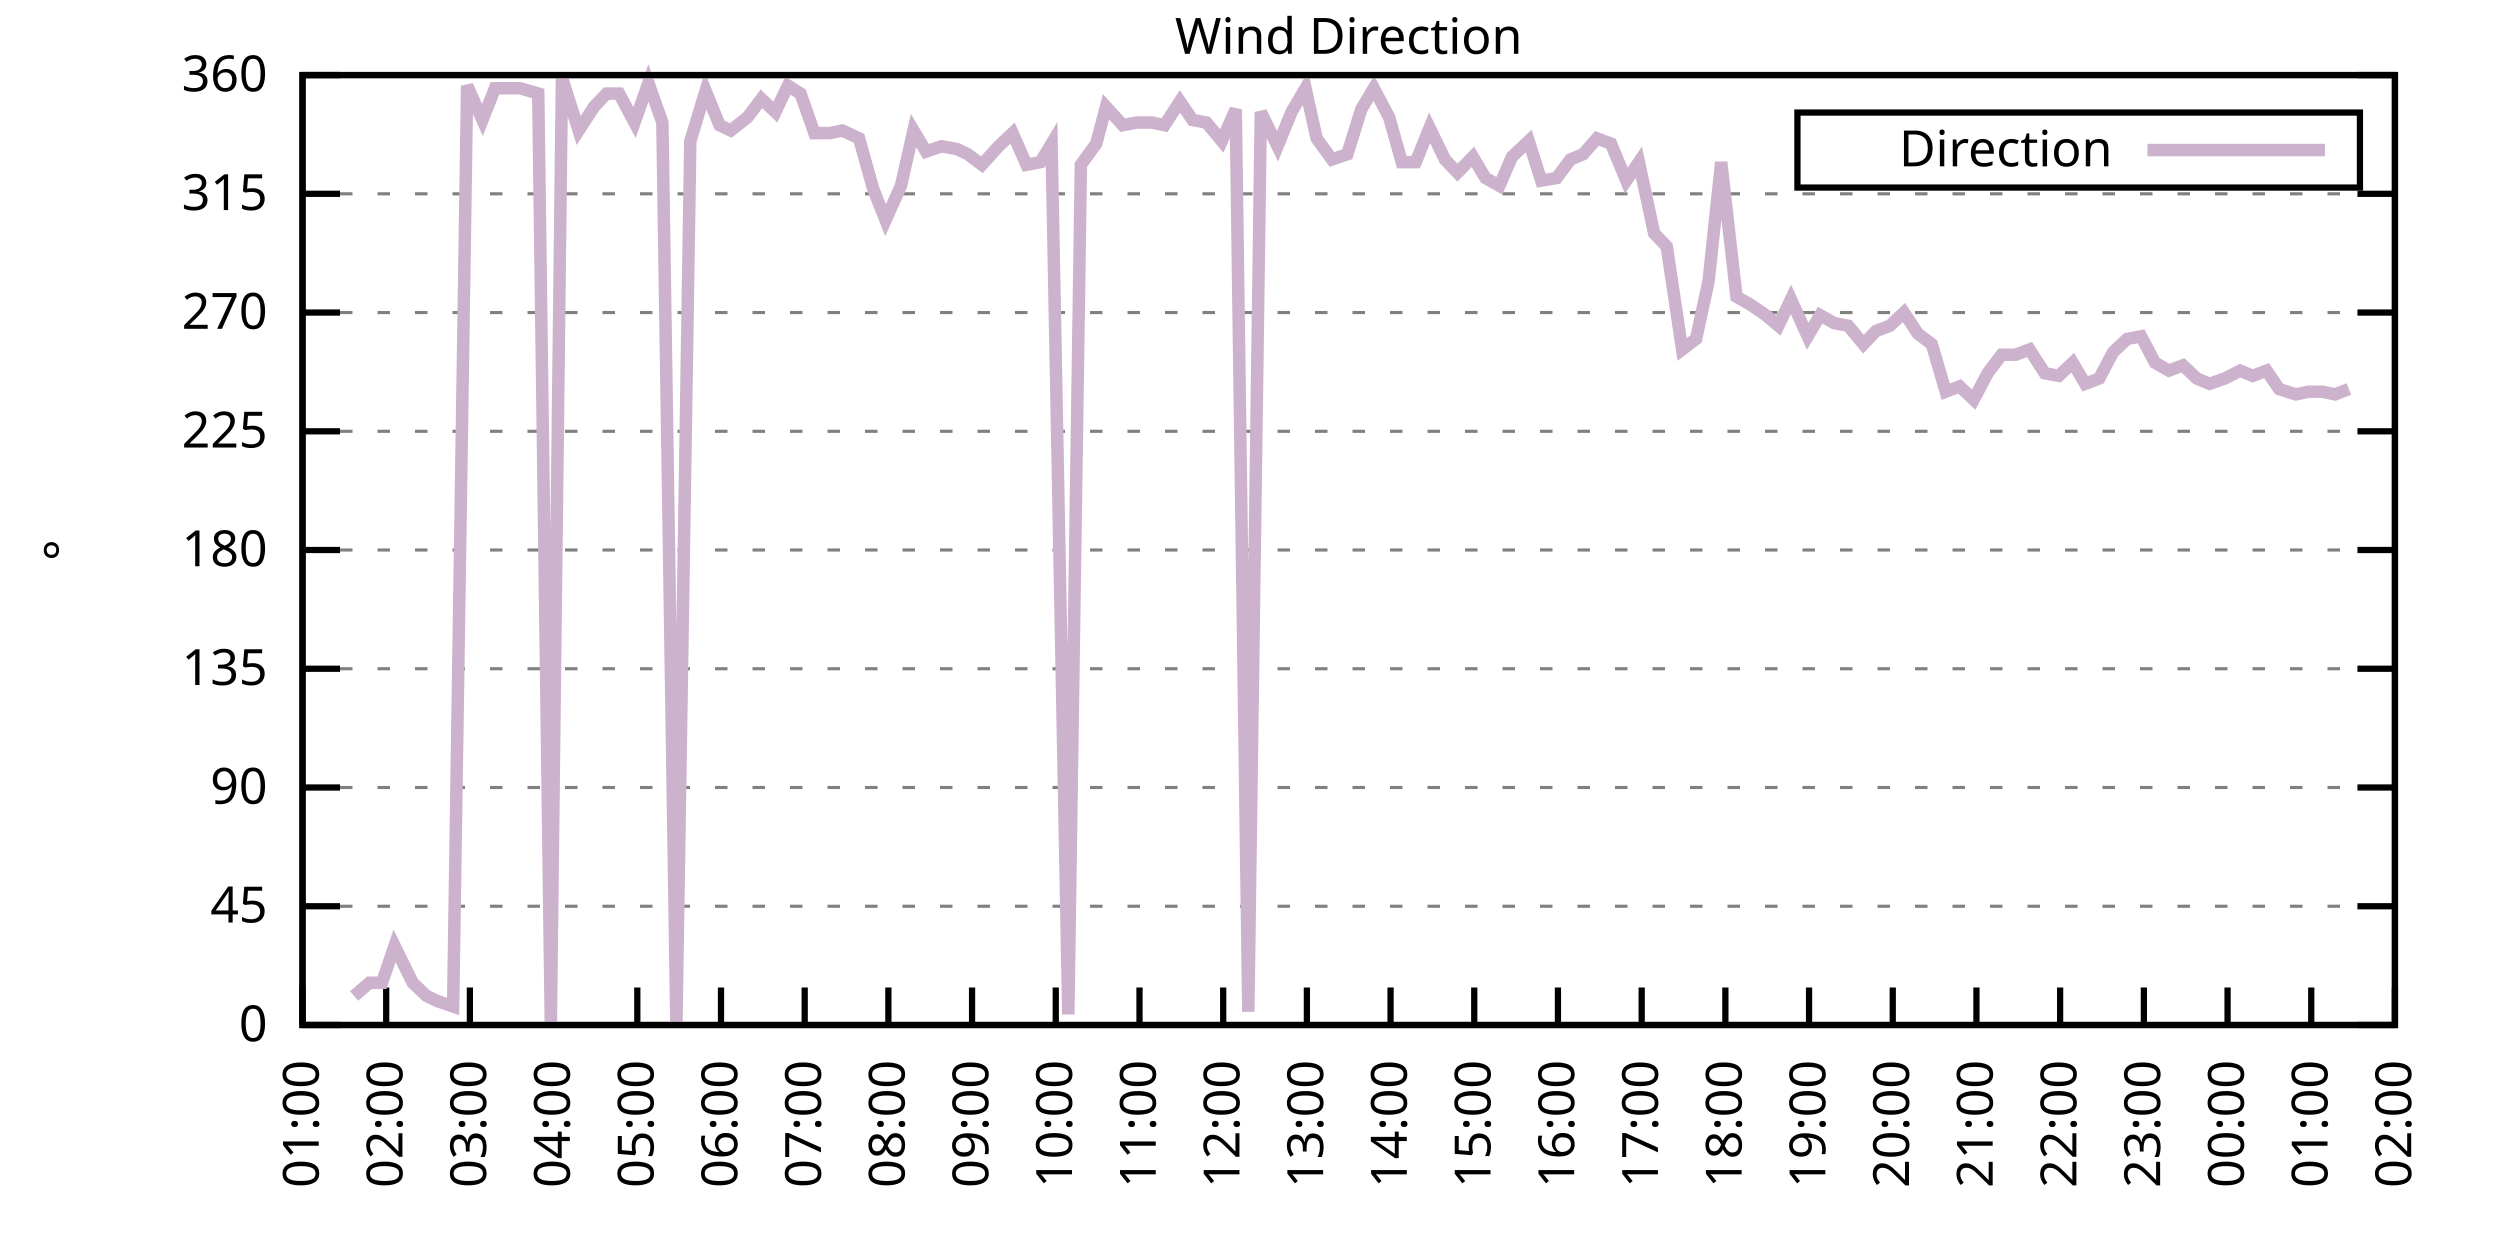
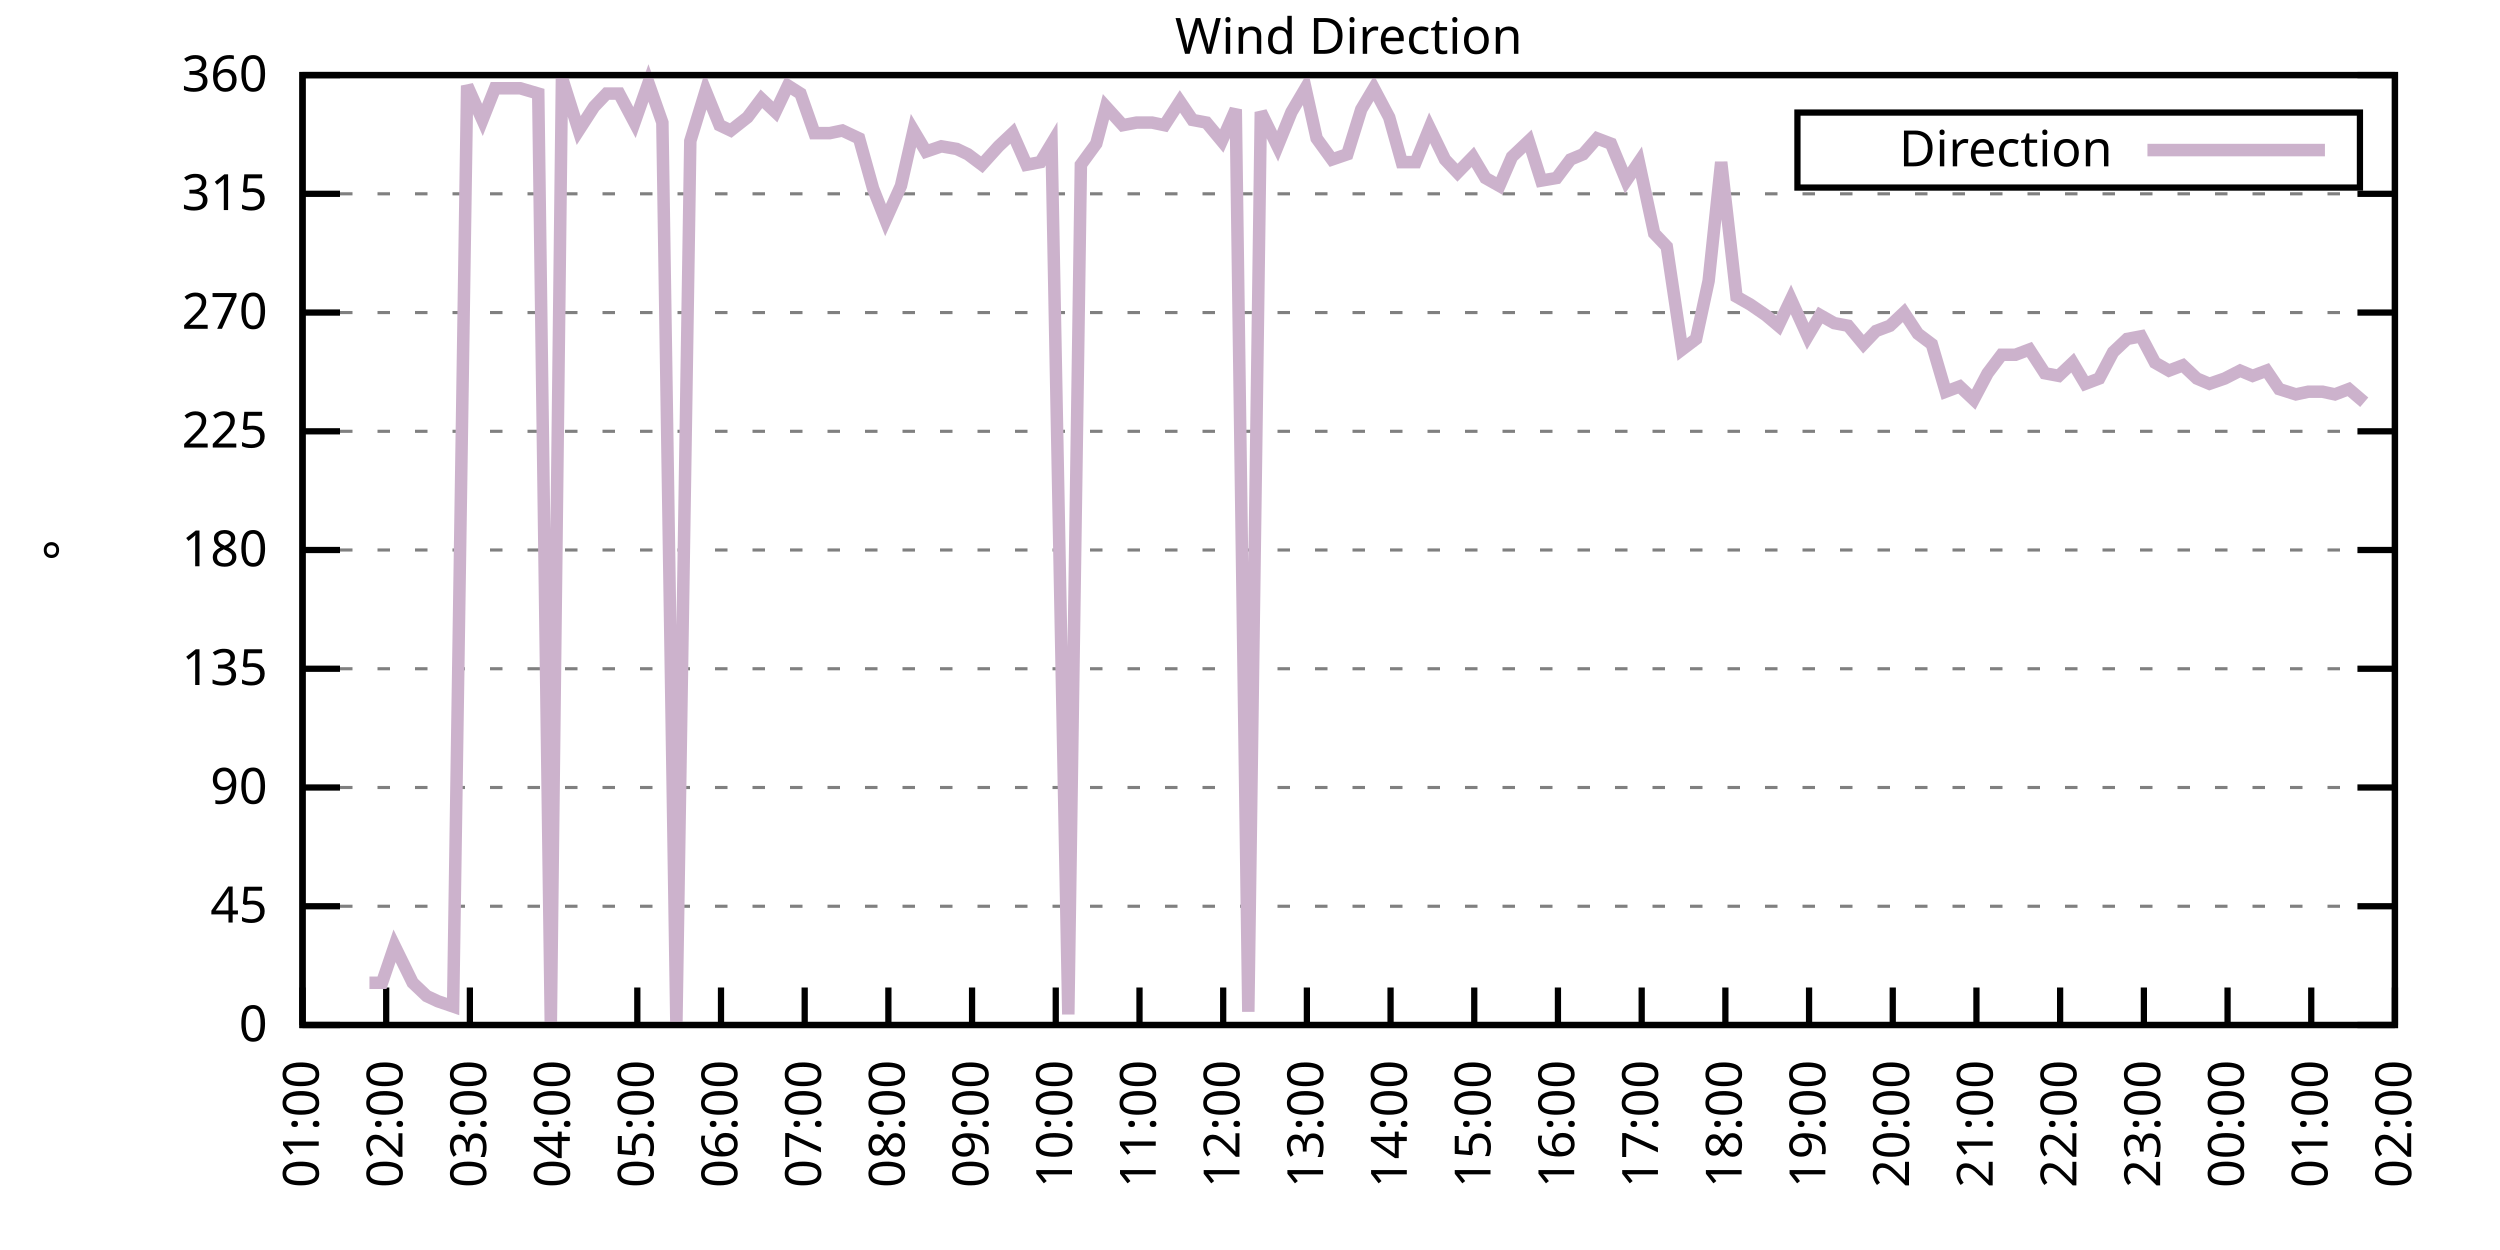
<svg xmlns="http://www.w3.org/2000/svg" xmlns:xlink="http://www.w3.org/1999/xlink" width="400" height="200" viewBox="0 0 400 200">
  <g id="gnuplot_canvas">
    <rect x="0" y="0" width="400" height="200" fill="none" />
    <defs>
      <circle id="gpDot" r="0.5" stroke-width="0.5" stroke="currentColor" />
      <path id="gpPt0" stroke-width="0.333" stroke="currentColor" d="M-1,0 h2 M0,-1 v2" />
      <path id="gpPt1" stroke-width="0.333" stroke="currentColor" d="M-1,-1 L1,1 M1,-1 L-1,1" />
      <path id="gpPt2" stroke-width="0.333" stroke="currentColor" d="M-1,0 L1,0 M0,-1 L0,1 M-1,-1 L1,1 M-1,1 L1,-1" />
      <rect id="gpPt3" stroke-width="0.333" stroke="currentColor" x="-1" y="-1" width="2" height="2" />
      <rect id="gpPt4" stroke-width="0.333" stroke="currentColor" fill="currentColor" x="-1" y="-1" width="2" height="2" />
      <circle id="gpPt5" stroke-width="0.333" stroke="currentColor" cx="0" cy="0" r="1" />
      <use xlink:href="#gpPt5" id="gpPt6" fill="currentColor" stroke="none" />
      <path id="gpPt7" stroke-width="0.333" stroke="currentColor" d="M0,-1.33 L-1.33,0.67 L1.33,0.67 z" />
      <use xlink:href="#gpPt7" id="gpPt8" fill="currentColor" stroke="none" />
      <use xlink:href="#gpPt7" id="gpPt9" stroke="currentColor" transform="rotate(180)" />
      <use xlink:href="#gpPt9" id="gpPt10" fill="currentColor" stroke="none" />
      <use xlink:href="#gpPt3" id="gpPt11" stroke="currentColor" transform="rotate(45)" />
      <use xlink:href="#gpPt11" id="gpPt12" fill="currentColor" stroke="none" />
      <path id="gpPt13" stroke-width="0.333" stroke="currentColor" d="M0,1.330 L1.265,0.411 L0.782,-1.067 L-0.782,-1.076 L-1.265,0.411 z" />
      <use xlink:href="#gpPt13" id="gpPt14" fill="currentColor" stroke="none" />
      <filter id="textbox" filterUnits="objectBoundingBox" x="0" y="0" height="1" width="1">
        <feFlood flood-color="white" flood-opacity="1" result="bgnd" />
        <feComposite in="SourceGraphic" in2="bgnd" operator="atop" />
      </filter>
      <filter id="greybox" filterUnits="objectBoundingBox" x="0" y="0" height="1" width="1">
        <feFlood flood-color="lightgrey" flood-opacity="1" result="grey" />
        <feComposite in="SourceGraphic" in2="grey" operator="atop" />
      </filter>
    </defs>
    <g fill="none" color="white" stroke="currentColor" stroke-width="1.00" stroke-linecap="butt" stroke-linejoin="miter">
</g>
    <g fill="none" color="black" stroke="currentColor" stroke-width="1.00" stroke-linecap="butt" stroke-linejoin="miter">
      <g stroke="none" shape-rendering="crispEdges">
        <polygon fill="rgb(255, 255, 255)" points="48.40,164.00 383.18,164.00 383.18,12.02 48.40,12.02 " />
      </g>
    </g>
    <g fill="none" color="black" stroke="currentColor" stroke-width="1.00" stroke-linecap="butt" stroke-linejoin="miter">
</g>
    <g fill="none" color="black" stroke="black" stroke-width="0.50" stroke-linecap="butt" stroke-linejoin="miter">
</g>
    <g fill="none" color="gray" stroke="currentColor" stroke-width="0.50" stroke-linecap="butt" stroke-linejoin="miter">
      <path stroke="gray" stroke-dasharray="2,4" class="gridline" d="M48.40,164.00 L383.19,164.00  " />
    </g>
    <g fill="none" color="gray" stroke="gray" stroke-width="1.00" stroke-linecap="butt" stroke-linejoin="miter">
</g>
    <g fill="none" color="black" stroke="currentColor" stroke-width="1.00" stroke-linecap="butt" stroke-linejoin="miter">
      <path stroke="black" d="M48.40,164.00 L54.40,164.00 M383.19,164.00 L377.19,164.00  " />
      <g transform="translate(42.80,166.60)" stroke="none" fill="black" font-family="Sans" font-size="8.00" text-anchor="end">
        <text>
          <tspan font-family="Sans"> 0</tspan>
        </text>
      </g>
    </g>
    <g fill="none" color="black" stroke="currentColor" stroke-width="1.00" stroke-linecap="butt" stroke-linejoin="miter">
</g>
    <g fill="none" color="black" stroke="black" stroke-width="0.50" stroke-linecap="butt" stroke-linejoin="miter">
</g>
    <g fill="none" color="gray" stroke="currentColor" stroke-width="0.50" stroke-linecap="butt" stroke-linejoin="miter">
      <path stroke="gray" stroke-dasharray="2,4" class="gridline" d="M48.40,145.00 L383.19,145.00  " />
    </g>
    <g fill="none" color="gray" stroke="gray" stroke-width="1.00" stroke-linecap="butt" stroke-linejoin="miter">
</g>
    <g fill="none" color="black" stroke="currentColor" stroke-width="1.00" stroke-linecap="butt" stroke-linejoin="miter">
      <path stroke="black" d="M48.40,145.00 L54.40,145.00 M383.19,145.00 L377.19,145.00  " />
      <g transform="translate(42.80,147.60)" stroke="none" fill="black" font-family="Sans" font-size="8.00" text-anchor="end">
        <text>
          <tspan font-family="Sans"> 45</tspan>
        </text>
      </g>
    </g>
    <g fill="none" color="black" stroke="currentColor" stroke-width="1.00" stroke-linecap="butt" stroke-linejoin="miter">
</g>
    <g fill="none" color="black" stroke="black" stroke-width="0.50" stroke-linecap="butt" stroke-linejoin="miter">
</g>
    <g fill="none" color="gray" stroke="currentColor" stroke-width="0.50" stroke-linecap="butt" stroke-linejoin="miter">
      <path stroke="gray" stroke-dasharray="2,4" class="gridline" d="M48.40,126.00 L383.19,126.00  " />
    </g>
    <g fill="none" color="gray" stroke="gray" stroke-width="1.00" stroke-linecap="butt" stroke-linejoin="miter">
</g>
    <g fill="none" color="black" stroke="currentColor" stroke-width="1.00" stroke-linecap="butt" stroke-linejoin="miter">
      <path stroke="black" d="M48.40,126.00 L54.40,126.00 M383.19,126.00 L377.19,126.00  " />
      <g transform="translate(42.80,128.60)" stroke="none" fill="black" font-family="Sans" font-size="8.00" text-anchor="end">
        <text>
          <tspan font-family="Sans"> 90</tspan>
        </text>
      </g>
    </g>
    <g fill="none" color="black" stroke="currentColor" stroke-width="1.00" stroke-linecap="butt" stroke-linejoin="miter">
</g>
    <g fill="none" color="black" stroke="black" stroke-width="0.50" stroke-linecap="butt" stroke-linejoin="miter">
</g>
    <g fill="none" color="gray" stroke="currentColor" stroke-width="0.50" stroke-linecap="butt" stroke-linejoin="miter">
      <path stroke="gray" stroke-dasharray="2,4" class="gridline" d="M48.40,107.00 L383.19,107.00  " />
    </g>
    <g fill="none" color="gray" stroke="gray" stroke-width="1.00" stroke-linecap="butt" stroke-linejoin="miter">
</g>
    <g fill="none" color="black" stroke="currentColor" stroke-width="1.00" stroke-linecap="butt" stroke-linejoin="miter">
      <path stroke="black" d="M48.40,107.00 L54.40,107.00 M383.19,107.00 L377.19,107.00  " />
      <g transform="translate(42.80,109.60)" stroke="none" fill="black" font-family="Sans" font-size="8.00" text-anchor="end">
        <text>
          <tspan font-family="Sans"> 135</tspan>
        </text>
      </g>
    </g>
    <g fill="none" color="black" stroke="currentColor" stroke-width="1.00" stroke-linecap="butt" stroke-linejoin="miter">
</g>
    <g fill="none" color="black" stroke="black" stroke-width="0.50" stroke-linecap="butt" stroke-linejoin="miter">
</g>
    <g fill="none" color="gray" stroke="currentColor" stroke-width="0.50" stroke-linecap="butt" stroke-linejoin="miter">
      <path stroke="gray" stroke-dasharray="2,4" class="gridline" d="M48.40,88.00 L383.19,88.00  " />
    </g>
    <g fill="none" color="gray" stroke="gray" stroke-width="1.00" stroke-linecap="butt" stroke-linejoin="miter">
</g>
    <g fill="none" color="black" stroke="currentColor" stroke-width="1.00" stroke-linecap="butt" stroke-linejoin="miter">
      <path stroke="black" d="M48.40,88.00 L54.40,88.00 M383.19,88.00 L377.19,88.00  " />
      <g transform="translate(42.80,90.60)" stroke="none" fill="black" font-family="Sans" font-size="8.00" text-anchor="end">
        <text>
          <tspan font-family="Sans"> 180</tspan>
        </text>
      </g>
    </g>
    <g fill="none" color="black" stroke="currentColor" stroke-width="1.00" stroke-linecap="butt" stroke-linejoin="miter">
</g>
    <g fill="none" color="black" stroke="black" stroke-width="0.50" stroke-linecap="butt" stroke-linejoin="miter">
</g>
    <g fill="none" color="gray" stroke="currentColor" stroke-width="0.50" stroke-linecap="butt" stroke-linejoin="miter">
      <path stroke="gray" stroke-dasharray="2,4" class="gridline" d="M48.40,69.01 L383.19,69.01  " />
    </g>
    <g fill="none" color="gray" stroke="gray" stroke-width="1.00" stroke-linecap="butt" stroke-linejoin="miter">
</g>
    <g fill="none" color="black" stroke="currentColor" stroke-width="1.00" stroke-linecap="butt" stroke-linejoin="miter">
      <path stroke="black" d="M48.40,69.01 L54.40,69.01 M383.19,69.01 L377.19,69.01  " />
      <g transform="translate(42.80,71.61)" stroke="none" fill="black" font-family="Sans" font-size="8.00" text-anchor="end">
        <text>
          <tspan font-family="Sans"> 225</tspan>
        </text>
      </g>
    </g>
    <g fill="none" color="black" stroke="currentColor" stroke-width="1.00" stroke-linecap="butt" stroke-linejoin="miter">
</g>
    <g fill="none" color="black" stroke="black" stroke-width="0.50" stroke-linecap="butt" stroke-linejoin="miter">
</g>
    <g fill="none" color="gray" stroke="currentColor" stroke-width="0.50" stroke-linecap="butt" stroke-linejoin="miter">
      <path stroke="gray" stroke-dasharray="2,4" class="gridline" d="M48.40,50.01 L383.19,50.01  " />
    </g>
    <g fill="none" color="gray" stroke="gray" stroke-width="1.00" stroke-linecap="butt" stroke-linejoin="miter">
</g>
    <g fill="none" color="black" stroke="currentColor" stroke-width="1.00" stroke-linecap="butt" stroke-linejoin="miter">
      <path stroke="black" d="M48.40,50.01 L54.40,50.01 M383.19,50.01 L377.19,50.01  " />
      <g transform="translate(42.80,52.61)" stroke="none" fill="black" font-family="Sans" font-size="8.00" text-anchor="end">
        <text>
          <tspan font-family="Sans"> 270</tspan>
        </text>
      </g>
    </g>
    <g fill="none" color="black" stroke="currentColor" stroke-width="1.00" stroke-linecap="butt" stroke-linejoin="miter">
</g>
    <g fill="none" color="black" stroke="black" stroke-width="0.50" stroke-linecap="butt" stroke-linejoin="miter">
</g>
    <g fill="none" color="gray" stroke="currentColor" stroke-width="0.50" stroke-linecap="butt" stroke-linejoin="miter">
      <path stroke="gray" stroke-dasharray="2,4" class="gridline" d="M48.40,31.01 L383.19,31.01  " />
    </g>
    <g fill="none" color="gray" stroke="gray" stroke-width="1.00" stroke-linecap="butt" stroke-linejoin="miter">
</g>
    <g fill="none" color="black" stroke="currentColor" stroke-width="1.00" stroke-linecap="butt" stroke-linejoin="miter">
      <path stroke="black" d="M48.40,31.01 L54.40,31.01 M383.19,31.01 L377.19,31.01  " />
      <g transform="translate(42.80,33.61)" stroke="none" fill="black" font-family="Sans" font-size="8.00" text-anchor="end">
        <text>
          <tspan font-family="Sans"> 315</tspan>
        </text>
      </g>
    </g>
    <g fill="none" color="black" stroke="currentColor" stroke-width="1.00" stroke-linecap="butt" stroke-linejoin="miter">
</g>
    <g fill="none" color="black" stroke="black" stroke-width="0.50" stroke-linecap="butt" stroke-linejoin="miter">
</g>
    <g fill="none" color="gray" stroke="currentColor" stroke-width="0.50" stroke-linecap="butt" stroke-linejoin="miter">
      <path stroke="gray" stroke-dasharray="2,4" class="gridline" d="M48.40,12.01 L383.19,12.01  " />
    </g>
    <g fill="none" color="gray" stroke="gray" stroke-width="1.00" stroke-linecap="butt" stroke-linejoin="miter">
</g>
    <g fill="none" color="black" stroke="currentColor" stroke-width="1.00" stroke-linecap="butt" stroke-linejoin="miter">
      <path stroke="black" d="M48.40,12.01 L54.40,12.01 M383.19,12.01 L377.19,12.01  " />
      <g transform="translate(42.80,14.61)" stroke="none" fill="black" font-family="Sans" font-size="8.00" text-anchor="end">
        <text>
          <tspan font-family="Sans"> 360</tspan>
        </text>
      </g>
    </g>
    <g fill="none" color="black" stroke="currentColor" stroke-width="1.00" stroke-linecap="butt" stroke-linejoin="miter">
      <path stroke="black" d="M48.40,164.00 L48.40,158.00  " />
      <g transform="translate(51.00,169.60) rotate(270.00)" stroke="none" fill="black" font-family="Sans" font-size="8.00" text-anchor="end">
        <text>
          <tspan font-family="Sans">01:00</tspan>
        </text>
      </g>
    </g>
    <g fill="none" color="black" stroke="currentColor" stroke-width="1.00" stroke-linecap="butt" stroke-linejoin="miter">
      <path stroke="black" d="M61.79,164.00 L61.79,158.00  " />
      <g transform="translate(64.39,169.60) rotate(270.00)" stroke="none" fill="black" font-family="Sans" font-size="8.00" text-anchor="end">
        <text>
          <tspan font-family="Sans">02:00</tspan>
        </text>
      </g>
    </g>
    <g fill="none" color="black" stroke="currentColor" stroke-width="1.00" stroke-linecap="butt" stroke-linejoin="miter">
      <path stroke="black" d="M75.18,164.00 L75.18,158.00  " />
      <g transform="translate(77.78,169.60) rotate(270.00)" stroke="none" fill="black" font-family="Sans" font-size="8.00" text-anchor="end">
        <text>
          <tspan font-family="Sans">03:00</tspan>
        </text>
      </g>
    </g>
    <g fill="none" color="black" stroke="currentColor" stroke-width="1.00" stroke-linecap="butt" stroke-linejoin="miter">
      <path stroke="black" d="M88.57,164.00 L88.57,158.00  " />
      <g transform="translate(91.17,169.60) rotate(270.00)" stroke="none" fill="black" font-family="Sans" font-size="8.00" text-anchor="end">
        <text>
          <tspan font-family="Sans">04:00</tspan>
        </text>
      </g>
    </g>
    <g fill="none" color="black" stroke="currentColor" stroke-width="1.00" stroke-linecap="butt" stroke-linejoin="miter">
      <path stroke="black" d="M101.97,164.00 L101.97,158.00  " />
      <g transform="translate(104.57,169.60) rotate(270.00)" stroke="none" fill="black" font-family="Sans" font-size="8.00" text-anchor="end">
        <text>
          <tspan font-family="Sans">05:00</tspan>
        </text>
      </g>
    </g>
    <g fill="none" color="black" stroke="currentColor" stroke-width="1.00" stroke-linecap="butt" stroke-linejoin="miter">
      <path stroke="black" d="M115.36,164.00 L115.36,158.00  " />
      <g transform="translate(117.96,169.60) rotate(270.00)" stroke="none" fill="black" font-family="Sans" font-size="8.00" text-anchor="end">
        <text>
          <tspan font-family="Sans">06:00</tspan>
        </text>
      </g>
    </g>
    <g fill="none" color="black" stroke="currentColor" stroke-width="1.00" stroke-linecap="butt" stroke-linejoin="miter">
      <path stroke="black" d="M128.75,164.00 L128.75,158.00  " />
      <g transform="translate(131.35,169.60) rotate(270.00)" stroke="none" fill="black" font-family="Sans" font-size="8.00" text-anchor="end">
        <text>
          <tspan font-family="Sans">07:00</tspan>
        </text>
      </g>
    </g>
    <g fill="none" color="black" stroke="currentColor" stroke-width="1.00" stroke-linecap="butt" stroke-linejoin="miter">
      <path stroke="black" d="M142.14,164.00 L142.14,158.00  " />
      <g transform="translate(144.74,169.60) rotate(270.00)" stroke="none" fill="black" font-family="Sans" font-size="8.00" text-anchor="end">
        <text>
          <tspan font-family="Sans">08:00</tspan>
        </text>
      </g>
    </g>
    <g fill="none" color="black" stroke="currentColor" stroke-width="1.00" stroke-linecap="butt" stroke-linejoin="miter">
      <path stroke="black" d="M155.53,164.00 L155.53,158.00  " />
      <g transform="translate(158.13,169.60) rotate(270.00)" stroke="none" fill="black" font-family="Sans" font-size="8.00" text-anchor="end">
        <text>
          <tspan font-family="Sans">09:00</tspan>
        </text>
      </g>
    </g>
    <g fill="none" color="black" stroke="currentColor" stroke-width="1.00" stroke-linecap="butt" stroke-linejoin="miter">
      <path stroke="black" d="M168.92,164.00 L168.92,158.00  " />
      <g transform="translate(171.52,169.60) rotate(270.00)" stroke="none" fill="black" font-family="Sans" font-size="8.00" text-anchor="end">
        <text>
          <tspan font-family="Sans">10:00</tspan>
        </text>
      </g>
    </g>
    <g fill="none" color="black" stroke="currentColor" stroke-width="1.00" stroke-linecap="butt" stroke-linejoin="miter">
      <path stroke="black" d="M182.32,164.00 L182.32,158.00  " />
      <g transform="translate(184.92,169.60) rotate(270.00)" stroke="none" fill="black" font-family="Sans" font-size="8.00" text-anchor="end">
        <text>
          <tspan font-family="Sans">11:00</tspan>
        </text>
      </g>
    </g>
    <g fill="none" color="black" stroke="currentColor" stroke-width="1.00" stroke-linecap="butt" stroke-linejoin="miter">
      <path stroke="black" d="M195.71,164.00 L195.71,158.00  " />
      <g transform="translate(198.31,169.60) rotate(270.00)" stroke="none" fill="black" font-family="Sans" font-size="8.00" text-anchor="end">
        <text>
          <tspan font-family="Sans">12:00</tspan>
        </text>
      </g>
    </g>
    <g fill="none" color="black" stroke="currentColor" stroke-width="1.00" stroke-linecap="butt" stroke-linejoin="miter">
      <path stroke="black" d="M209.10,164.00 L209.10,158.00  " />
      <g transform="translate(211.70,169.60) rotate(270.00)" stroke="none" fill="black" font-family="Sans" font-size="8.00" text-anchor="end">
        <text>
          <tspan font-family="Sans">13:00</tspan>
        </text>
      </g>
    </g>
    <g fill="none" color="black" stroke="currentColor" stroke-width="1.00" stroke-linecap="butt" stroke-linejoin="miter">
      <path stroke="black" d="M222.49,164.00 L222.49,158.00  " />
      <g transform="translate(225.09,169.60) rotate(270.00)" stroke="none" fill="black" font-family="Sans" font-size="8.00" text-anchor="end">
        <text>
          <tspan font-family="Sans">14:00</tspan>
        </text>
      </g>
    </g>
    <g fill="none" color="black" stroke="currentColor" stroke-width="1.00" stroke-linecap="butt" stroke-linejoin="miter">
      <path stroke="black" d="M235.88,164.00 L235.88,158.00  " />
      <g transform="translate(238.48,169.60) rotate(270.00)" stroke="none" fill="black" font-family="Sans" font-size="8.00" text-anchor="end">
        <text>
          <tspan font-family="Sans">15:00</tspan>
        </text>
      </g>
    </g>
    <g fill="none" color="black" stroke="currentColor" stroke-width="1.00" stroke-linecap="butt" stroke-linejoin="miter">
      <path stroke="black" d="M249.27,164.00 L249.27,158.00  " />
      <g transform="translate(251.87,169.60) rotate(270.00)" stroke="none" fill="black" font-family="Sans" font-size="8.00" text-anchor="end">
        <text>
          <tspan font-family="Sans">16:00</tspan>
        </text>
      </g>
    </g>
    <g fill="none" color="black" stroke="currentColor" stroke-width="1.00" stroke-linecap="butt" stroke-linejoin="miter">
      <path stroke="black" d="M262.67,164.00 L262.67,158.00  " />
      <g transform="translate(265.27,169.60) rotate(270.00)" stroke="none" fill="black" font-family="Sans" font-size="8.00" text-anchor="end">
        <text>
          <tspan font-family="Sans">17:00</tspan>
        </text>
      </g>
    </g>
    <g fill="none" color="black" stroke="currentColor" stroke-width="1.00" stroke-linecap="butt" stroke-linejoin="miter">
      <path stroke="black" d="M276.06,164.00 L276.06,158.00  " />
      <g transform="translate(278.66,169.60) rotate(270.00)" stroke="none" fill="black" font-family="Sans" font-size="8.00" text-anchor="end">
        <text>
          <tspan font-family="Sans">18:00</tspan>
        </text>
      </g>
    </g>
    <g fill="none" color="black" stroke="currentColor" stroke-width="1.00" stroke-linecap="butt" stroke-linejoin="miter">
      <path stroke="black" d="M289.45,164.00 L289.45,158.00  " />
      <g transform="translate(292.05,169.60) rotate(270.00)" stroke="none" fill="black" font-family="Sans" font-size="8.00" text-anchor="end">
        <text>
          <tspan font-family="Sans">19:00</tspan>
        </text>
      </g>
    </g>
    <g fill="none" color="black" stroke="currentColor" stroke-width="1.00" stroke-linecap="butt" stroke-linejoin="miter">
      <path stroke="black" d="M302.84,164.00 L302.84,158.00  " />
      <g transform="translate(305.44,169.60) rotate(270.00)" stroke="none" fill="black" font-family="Sans" font-size="8.00" text-anchor="end">
        <text>
          <tspan font-family="Sans">20:00</tspan>
        </text>
      </g>
    </g>
    <g fill="none" color="black" stroke="currentColor" stroke-width="1.00" stroke-linecap="butt" stroke-linejoin="miter">
      <path stroke="black" d="M316.23,164.00 L316.23,158.00  " />
      <g transform="translate(318.83,169.60) rotate(270.00)" stroke="none" fill="black" font-family="Sans" font-size="8.00" text-anchor="end">
        <text>
          <tspan font-family="Sans">21:00</tspan>
        </text>
      </g>
    </g>
    <g fill="none" color="black" stroke="currentColor" stroke-width="1.00" stroke-linecap="butt" stroke-linejoin="miter">
      <path stroke="black" d="M329.62,164.00 L329.62,158.00  " />
      <g transform="translate(332.22,169.60) rotate(270.00)" stroke="none" fill="black" font-family="Sans" font-size="8.00" text-anchor="end">
        <text>
          <tspan font-family="Sans">22:00</tspan>
        </text>
      </g>
    </g>
    <g fill="none" color="black" stroke="currentColor" stroke-width="1.00" stroke-linecap="butt" stroke-linejoin="miter">
      <path stroke="black" d="M343.02,164.00 L343.02,158.00  " />
      <g transform="translate(345.62,169.60) rotate(270.00)" stroke="none" fill="black" font-family="Sans" font-size="8.00" text-anchor="end">
        <text>
          <tspan font-family="Sans">23:00</tspan>
        </text>
      </g>
    </g>
    <g fill="none" color="black" stroke="currentColor" stroke-width="1.00" stroke-linecap="butt" stroke-linejoin="miter">
      <path stroke="black" d="M356.41,164.00 L356.41,158.00  " />
      <g transform="translate(359.01,169.60) rotate(270.00)" stroke="none" fill="black" font-family="Sans" font-size="8.00" text-anchor="end">
        <text>
          <tspan font-family="Sans">00:00</tspan>
        </text>
      </g>
    </g>
    <g fill="none" color="black" stroke="currentColor" stroke-width="1.00" stroke-linecap="butt" stroke-linejoin="miter">
      <path stroke="black" d="M369.80,164.00 L369.80,158.00  " />
      <g transform="translate(372.40,169.60) rotate(270.00)" stroke="none" fill="black" font-family="Sans" font-size="8.00" text-anchor="end">
        <text>
          <tspan font-family="Sans">01:00</tspan>
        </text>
      </g>
    </g>
    <g fill="none" color="black" stroke="currentColor" stroke-width="1.00" stroke-linecap="butt" stroke-linejoin="miter">
      <path stroke="black" d="M383.19,164.00 L383.19,158.00  " />
      <g transform="translate(385.79,169.60) rotate(270.00)" stroke="none" fill="black" font-family="Sans" font-size="8.00" text-anchor="end">
        <text>
          <tspan font-family="Sans">02:00</tspan>
        </text>
      </g>
    </g>
    <g fill="none" color="black" stroke="currentColor" stroke-width="1.00" stroke-linecap="butt" stroke-linejoin="miter">
</g>
    <g fill="none" color="black" stroke="currentColor" stroke-width="1.00" stroke-linecap="butt" stroke-linejoin="miter">
      <path stroke="black" d="M48.40,12.01 L48.40,164.00 L383.19,164.00 L383.19,12.01 L48.40,12.01 Z  " />
    </g>
    <g fill="none" color="black" stroke="currentColor" stroke-width="1.00" stroke-linecap="butt" stroke-linejoin="miter">
</g>
    <g fill="none" color="black" stroke="currentColor" stroke-width="1.00" stroke-linecap="butt" stroke-linejoin="miter">
      <path stroke="black" d="M287.59,30.01 L287.59,18.01 L377.59,18.01 L377.59,30.01 L287.59,30.01 Z  " />
    </g>
    <g id="Wind_direction_plot_1">
      <g fill="none" color="white" stroke="black" stroke-width="2.00" stroke-linecap="butt" stroke-linejoin="miter">
</g>
      <g fill="none" color="black" stroke="currentColor" stroke-width="2.00" stroke-linecap="butt" stroke-linejoin="miter">
        <g transform="translate(337.99,26.61)" stroke="none" fill="black" font-family="Sans" font-size="8.00" text-anchor="end">
          <text>
            <tspan font-family="Sans">Direction</tspan>
          </text>
        </g>
      </g>
      <g fill="none" color="black" stroke="currentColor" stroke-width="2.00" stroke-linecap="butt" stroke-linejoin="miter">
-         <path stroke="rgb(204, 178, 204)" d="M343.59,24.01 L371.99,24.01 M56.66,159.36 L59.11,157.24 L61.12,157.24 L63.13,151.33 L66.03,157.24 L68.26,159.36   L70.05,160.20 L72.50,161.04 L74.74,13.70 L77.19,19.19 L79.20,14.12 L81.21,14.12 L83.22,14.12 L86.12,14.97   L88.13,164.00 L89.91,12.43 L92.59,20.88 L95.05,17.08 L97.06,14.97 L99.06,14.97 L101.52,19.61 L103.75,13.28   L105.98,19.61 L108.22,164.00 L110.45,22.56 L112.90,14.54 L115.13,20.03 L116.92,20.88 L119.60,18.77 L121.83,15.81   L124.06,17.92 L126.07,13.70 L128.08,14.97 L130.31,21.30 L132.77,21.30 L134.78,20.88 L137.45,22.14 L139.69,30.16   L141.69,35.23 L144.15,29.74 L146.16,20.88 L148.17,24.25 L150.62,23.41 L153.08,23.83 L154.86,24.68 L157.10,26.36   L159.77,23.41 L162.01,21.30 L164.24,26.36 L166.47,25.94 L168.25,22.99 L170.93,162.31 L172.94,26.36 L175.40,22.99   L176.96,17.08 L179.64,20.03 L181.87,19.61 L184.32,19.61 L186.33,20.03 L188.79,16.23 L190.80,19.19 L193.03,19.61   L195.48,22.56 L197.72,17.50 L199.73,161.89 L201.73,17.92 L204.41,23.41 L206.64,17.92 L208.88,14.12 L210.66,22.14   L213.12,25.52 L215.57,24.68 L217.80,17.50 L219.81,14.12 L222.27,18.77 L224.28,25.94 L226.51,25.94 L228.74,20.45   L231.20,25.52 L233.20,27.63 L235.66,25.10 L237.67,28.48 L239.90,29.74 L241.91,25.10 L244.59,22.56 L246.60,28.90   L249.05,28.48 L251.28,25.52 L253.29,24.68 L255.52,22.14 L257.76,22.99 L260.21,28.90 L262.22,25.94 L264.67,37.34   L266.68,39.45 L269.14,55.92 L271.37,54.23 L273.38,44.94 L275.39,25.94 L277.84,47.47 L280.07,48.74 L282.53,50.43   L284.54,52.12 L286.55,47.90 L289.23,53.81 L291.23,50.43 L293.47,51.70 L295.70,52.12 L298.15,55.07 L300.16,52.96   L302.39,52.12 L304.63,50.01 L306.86,53.39 L309.09,55.07 L311.32,62.67 L313.55,61.83 L315.79,63.94 L318.02,59.72   L320.25,56.76 L322.48,56.76 L324.71,55.92 L327.17,59.72 L329.40,60.14 L331.63,58.03 L333.64,61.41 L335.87,60.56   L338.10,56.34 L340.34,54.23 L342.57,53.81 L344.80,58.03 L347.03,59.30 L349.26,58.45 L351.50,60.56 L353.51,61.41   L355.96,60.56 L358.42,59.30 L360.42,60.14 L362.66,59.30 L364.66,62.25 L367.34,63.10 L369.35,62.67 L371.58,62.67   L373.59,63.10 L375.82,62.25  " />
+         <path stroke="rgb(204, 178, 204)" d="M343.59,24.01 L371.99,24.01 M59.11,157.24 L61.12,157.24 L63.13,151.33 L66.03,157.24 L68.26,159.36 L70.05,160.20   L72.50,161.04 L74.74,13.70 L77.19,19.19 L79.20,14.12 L81.21,14.12 L83.22,14.12 L86.12,14.97 L88.13,164.00   L89.91,12.43 L92.59,20.88 L95.05,17.08 L97.06,14.97 L99.06,14.97 L101.52,19.61 L103.75,13.28 L105.98,19.61   L108.22,164.00 L110.45,22.56 L112.90,14.54 L115.13,20.03 L116.92,20.88 L119.60,18.77 L121.83,15.81 L124.06,17.92   L126.07,13.70 L128.08,14.97 L130.31,21.30 L132.77,21.30 L134.78,20.88 L137.45,22.14 L139.69,30.16 L141.69,35.23   L144.15,29.74 L146.16,20.88 L148.17,24.25 L150.62,23.41 L153.08,23.83 L154.86,24.68 L157.10,26.36 L159.77,23.41   L162.01,21.30 L164.24,26.36 L166.47,25.94 L168.25,22.99 L170.93,162.31 L172.94,26.36 L175.40,22.99 L176.96,17.08   L179.64,20.03 L181.87,19.61 L184.32,19.61 L186.33,20.03 L188.79,16.23 L190.80,19.19 L193.03,19.61 L195.48,22.56   L197.72,17.50 L199.73,161.89 L201.73,17.92 L204.41,23.41 L206.64,17.92 L208.88,14.12 L210.66,22.14 L213.12,25.52   L215.57,24.68 L217.80,17.50 L219.81,14.12 L222.27,18.77 L224.28,25.94 L226.51,25.94 L228.74,20.45 L231.20,25.52   L233.20,27.63 L235.66,25.10 L237.67,28.48 L239.90,29.74 L241.91,25.10 L244.59,22.56 L246.60,28.90 L249.05,28.48   L251.28,25.52 L253.29,24.68 L255.52,22.14 L257.76,22.99 L260.21,28.90 L262.22,25.94 L264.67,37.34 L266.68,39.45   L269.14,55.92 L271.37,54.23 L273.38,44.94 L275.39,25.94 L277.84,47.47 L280.07,48.74 L282.53,50.43 L284.54,52.12   L286.55,47.90 L289.23,53.81 L291.23,50.43 L293.47,51.70 L295.70,52.12 L298.15,55.07 L300.16,52.96 L302.39,52.12   L304.63,50.01 L306.86,53.39 L309.09,55.07 L311.32,62.67 L313.55,61.83 L315.79,63.94 L318.02,59.72 L320.25,56.76   L322.48,56.76 L324.71,55.92 L327.17,59.72 L329.40,60.14 L331.63,58.03 L333.64,61.41 L335.87,60.56 L338.10,56.34   L340.34,54.23 L342.57,53.81 L344.80,58.03 L347.03,59.30 L349.26,58.45 L351.50,60.56 L353.51,61.41 L355.96,60.56   L358.42,59.30 L360.42,60.14 L362.66,59.30 L364.66,62.25 L367.34,63.10 L369.35,62.67 L371.58,62.67 L373.59,63.10   L375.82,62.25 L378.28,64.36  " />
      </g>
    </g>
    <g fill="none" color="black" stroke="currentColor" stroke-width="2.00" stroke-linecap="butt" stroke-linejoin="miter">
</g>
    <g fill="none" color="black" stroke="black" stroke-width="1.00" stroke-linecap="butt" stroke-linejoin="miter">
</g>
    <g fill="none" color="black" stroke="currentColor" stroke-width="1.00" stroke-linecap="butt" stroke-linejoin="miter">
      <path stroke="black" d="M48.40,12.01 L48.40,164.00 L383.19,164.00 L383.19,12.01 L48.40,12.01 Z  " />
      <g transform="translate(12.80,88.01) rotate(270.00)" stroke="none" fill="black" font-family="Sans" font-size="8.00" text-anchor="middle">
        <text>
          <tspan font-family="Sans">°</tspan>
        </text>
      </g>
    </g>
    <g fill="none" color="black" stroke="currentColor" stroke-width="1.00" stroke-linecap="butt" stroke-linejoin="miter">
</g>
    <g fill="none" color="black" stroke="currentColor" stroke-width="1.00" stroke-linecap="butt" stroke-linejoin="miter">
      <g transform="translate(215.79,8.61)" stroke="none" fill="black" font-family="Sans" font-size="8.00" text-anchor="middle">
        <text>
          <tspan font-family="Sans">Wind Direction</tspan>
        </text>
      </g>
    </g>
    <g fill="none" color="black" stroke="currentColor" stroke-width="1.00" stroke-linecap="butt" stroke-linejoin="miter">
</g>
  </g>
</svg>
